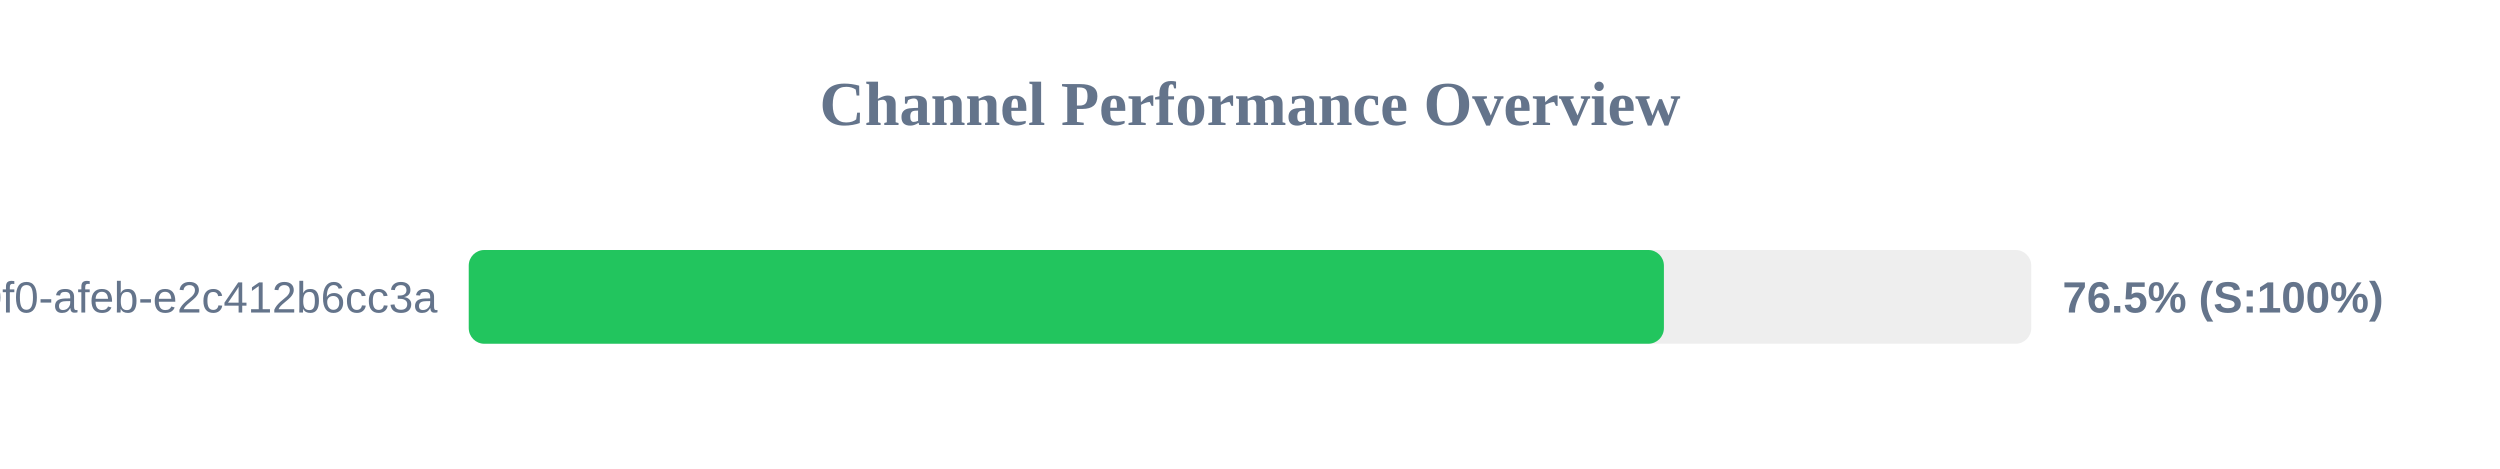
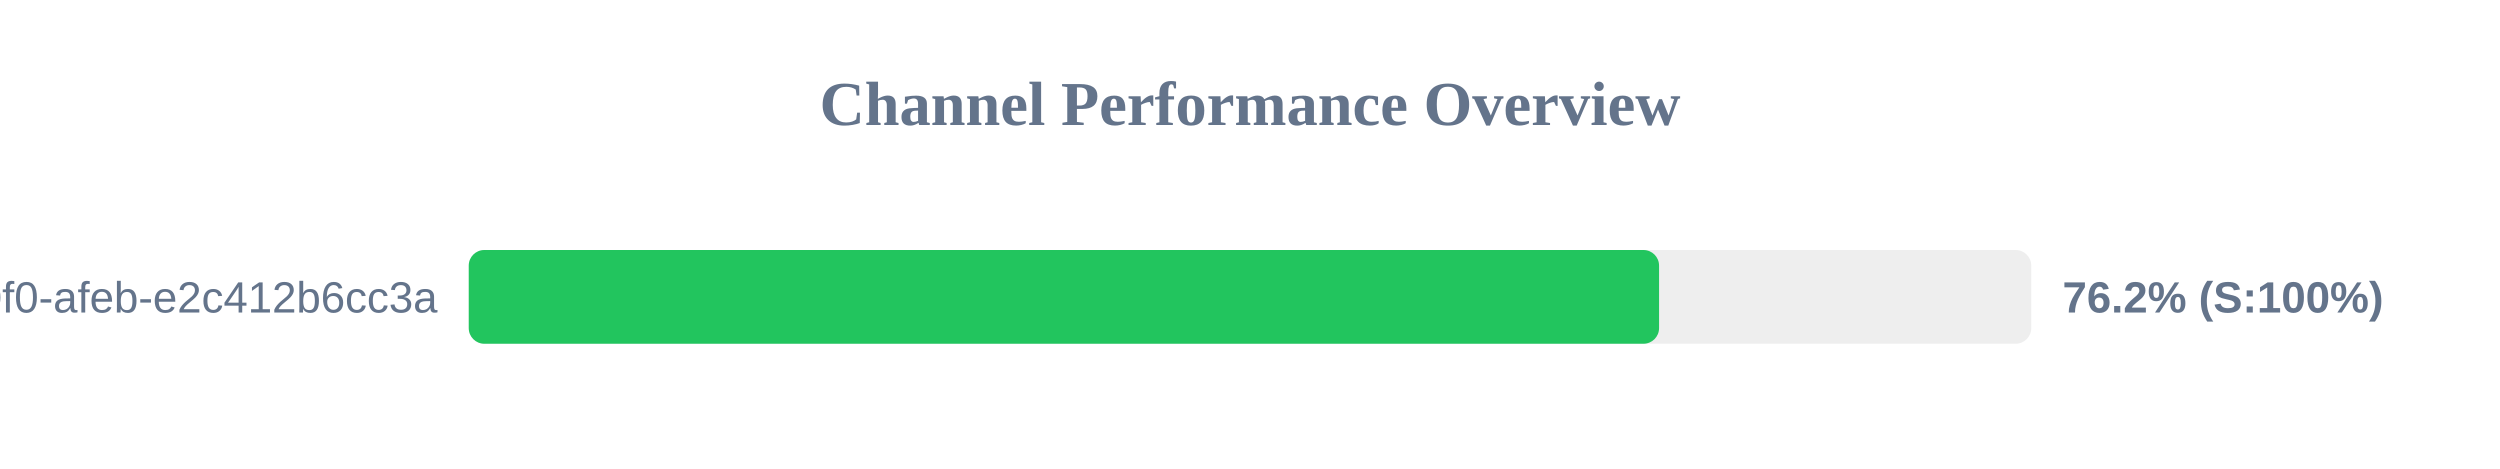
<svg xmlns="http://www.w3.org/2000/svg" width="800" height="150" version="1.1">
  <style>
        .row { font: 14px Arial; fill: #64748b; }
        .score { font: bold 14px Arial; fill: #64748b; }
    </style>
  <text x="400" y="40" text-anchor="middle" font-size="20px" font-weight="bold" fill="#64748b">Channel Performance Overview</text>
  <rect x="150" y="80" width="500" height="30" fill="#eee" rx="5" />
-   <rect x="150" y="80" width="382.45" height="30" fill="#22c55e" rx="5" />
+   <rect x="150" y="80" width="380.9" height="30" fill="#22c55e" rx="5" />
  <text x="140" y="100" text-anchor="end" class="row">?uuid=c6e02cd8-ce11-40f0-afeb-e2c412b6cc3a</text>
-   <text x="660" y="100" text-anchor="start" class="score">76.5% (S:100%)</text>
+   <text x="660" y="100" text-anchor="start" class="score">76.2% (S:100%)</text>
</svg>
